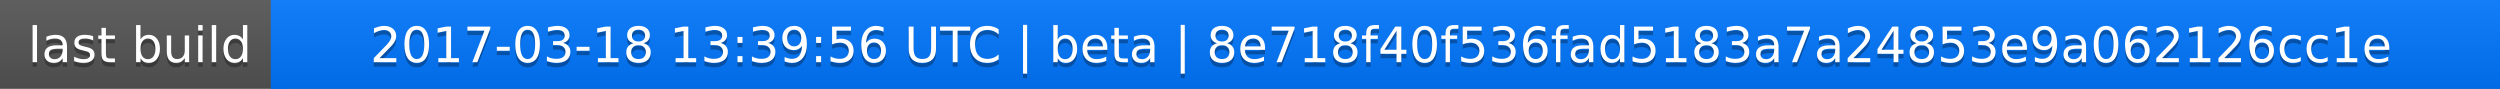
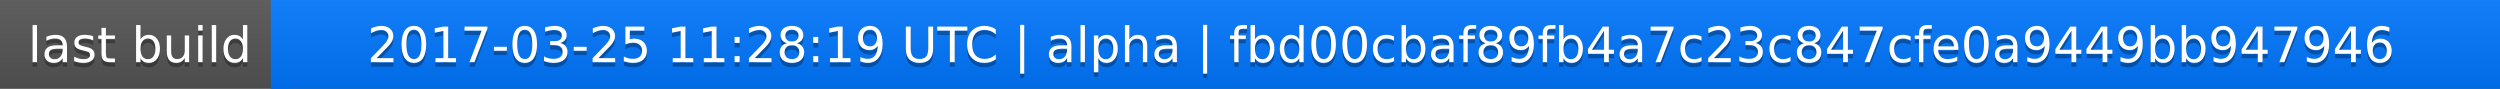
<svg xmlns="http://www.w3.org/2000/svg" width="563" height="20">
  <linearGradient id="a" x2="0" y2="100%">
    <stop offset="0" stop-color="#bbb" stop-opacity=".1" />
    <stop offset="1" stop-opacity=".1" />
  </linearGradient>
  <rect rx="0" width="563" height="20" fill="#555" />
  <rect rx="0" x="61" width="502" height="20" fill="#07f" />
  <path fill="#07f" d="M61 0h4v20h-4z" />
  <rect rx="0" width="563" height="20" fill="url(#a)" />
  <g fill="#fff" text-anchor="middle" font-family="DejaVu Sans,Verdana,Geneva,sans-serif" font-size="11">
    <text x="31.5" y="15" fill="#010101" fill-opacity=".3">last build</text>
    <text x="31.5" y="14">last build</text>
-     <text x="311" y="15" fill="#010101" fill-opacity=".3">2017-03-18 13:39:56 UTC | beta | 8e718f40f536fad5183a7a24853e9a062126cc1e</text>
-     <text x="311" y="14">2017-03-18 13:39:56 UTC | beta | 8e718f40f536fad5183a7a24853e9a062126cc1e</text>
+     <text x="311" y="15" fill="#010101" fill-opacity=".3">2017-03-25 11:28:19 UTC | alpha | fbd00cbaf89fb4a7c23c847cfe0a9449bb947946</text>
+     <text x="311" y="14">2017-03-25 11:28:19 UTC | alpha | fbd00cbaf89fb4a7c23c847cfe0a9449bb947946</text>
  </g>
</svg>
